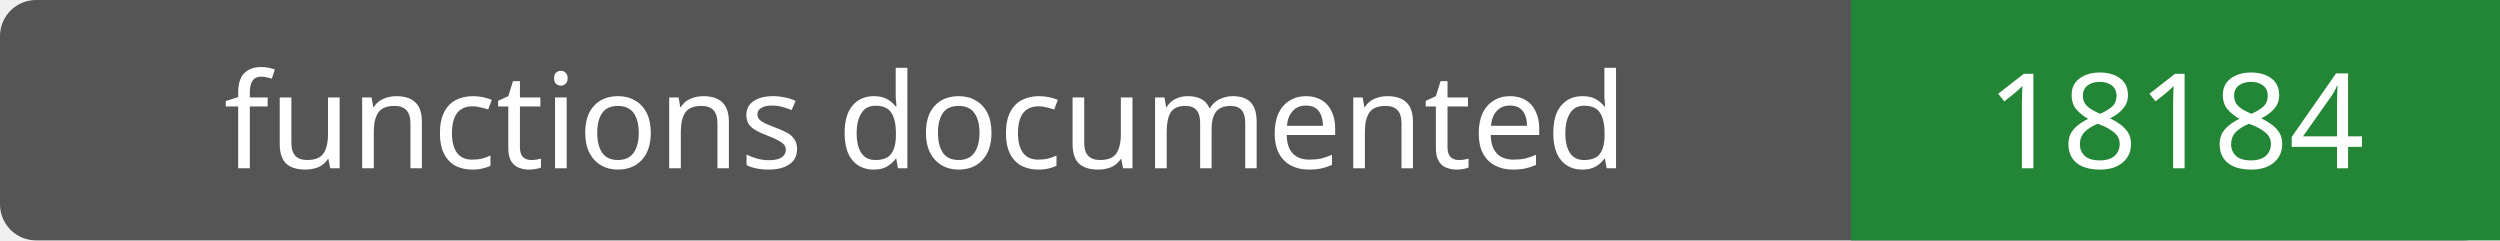
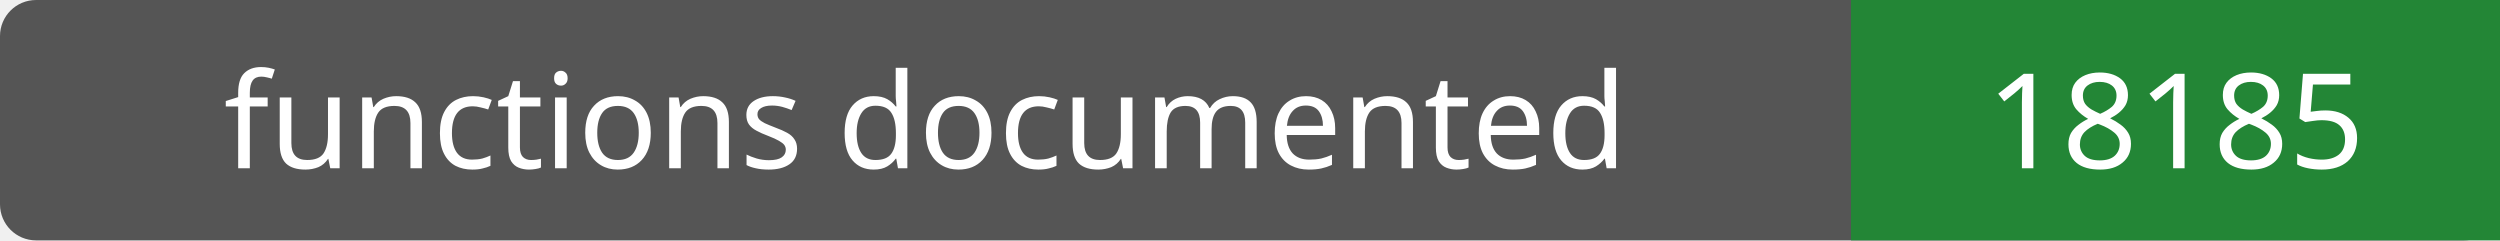
- <svg xmlns="http://www.w3.org/2000/svg" width="208" height="20" role="img" aria-label="functions documented: 18184">
+ <svg xmlns="http://www.w3.org/2000/svg" width="208" height="20" role="img" aria-label="functions documented: 18185">
  <rect width="208" height="20" rx="3" fill="#555" />
  <path fill="#238636" d="M154 0h54v20H154z" />
  <g fill="#fff" text-anchor="middle" font-family="Verdana,sans-serif" font-size="11">
    <text x="77.0" y="14">functions documented</text>
-     <text x="181.0" y="14">18184</text>
+     <text x="181.0" y="14">18185</text>
  </g>
</svg>
